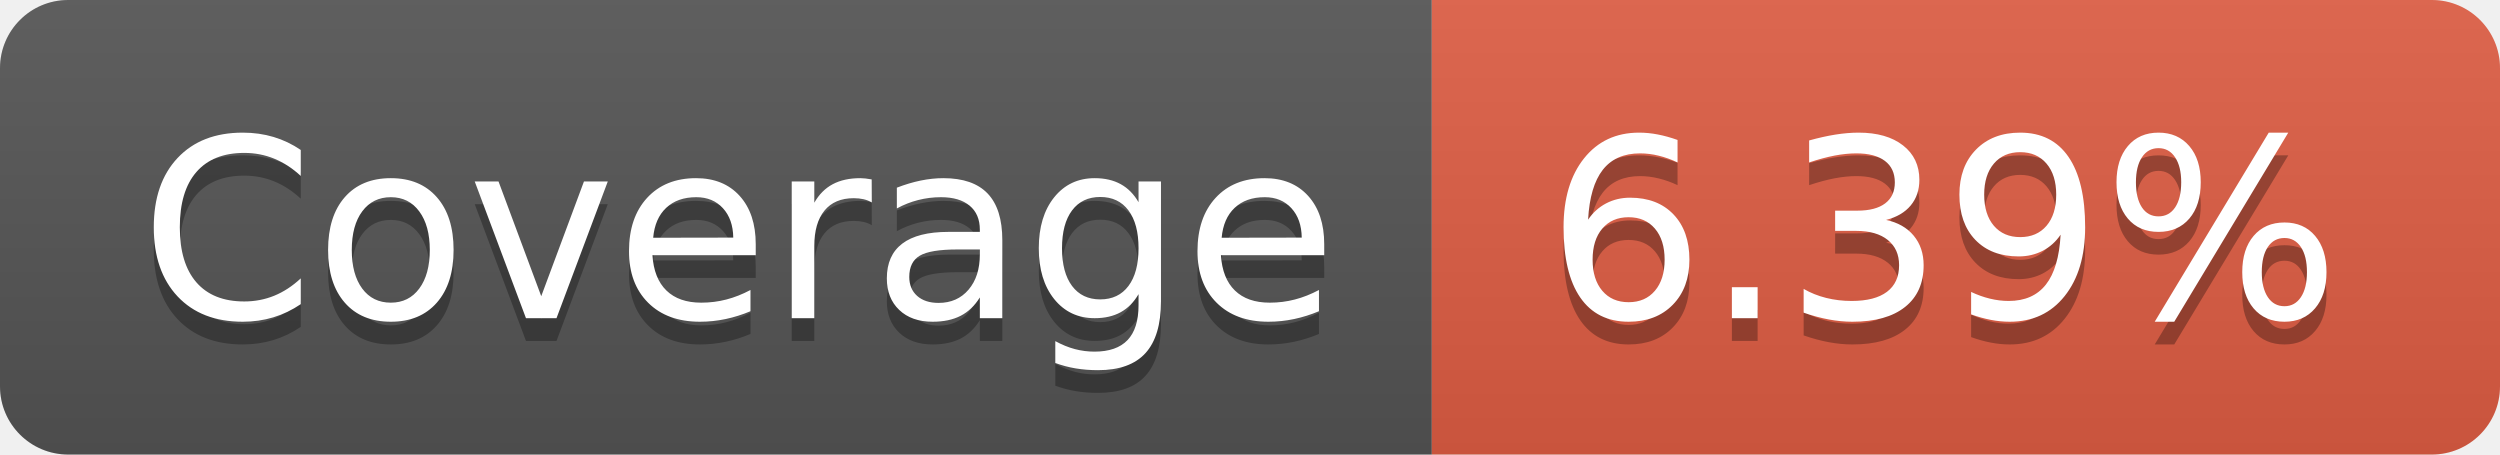
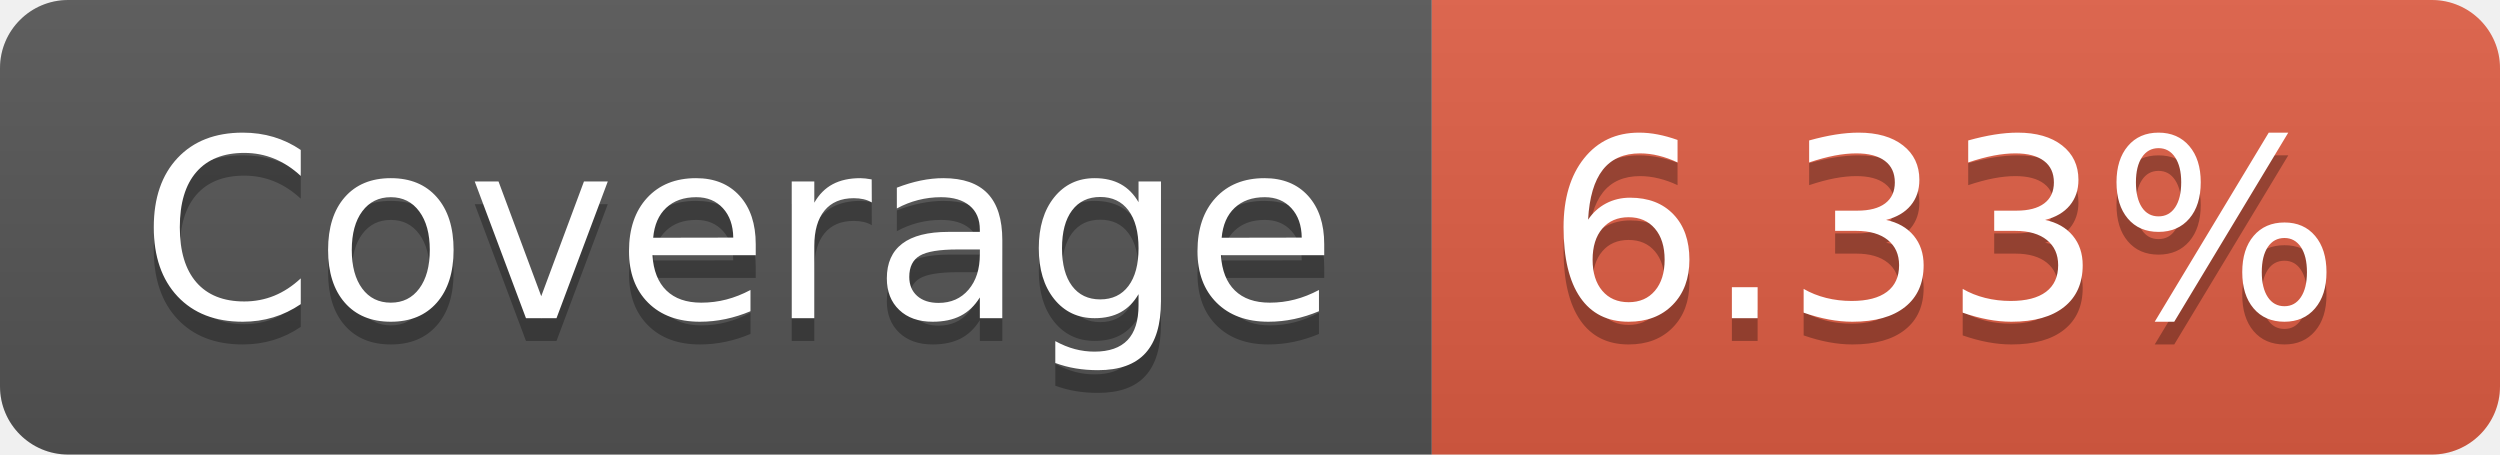
- <svg xmlns="http://www.w3.org/2000/svg" width="110" height="20" role="img" aria-label="Coverage: 6.39%">
+ <svg xmlns="http://www.w3.org/2000/svg" width="110" height="20" role="img" aria-label="Coverage: 6.33%">
  <linearGradient id="s" x2="0" y2="100%">
    <stop offset="0" stop-color="#bbb" stop-opacity=".1" />
    <stop offset="1" stop-opacity=".1" />
  </linearGradient>
  <clipPath id="r">
    <rect width="110" height="20" rx="3" fill="#fff" />
  </clipPath>
  <g clip-path="url(#r)">
    <rect width="63" height="20" fill="#555" />
    <rect x="63" width="47" height="20" fill="#e05d44" />
    <rect width="110" height="20" fill="url(#s)" />
  </g>
  <g fill="#fff" text-anchor="middle" font-family="Verdana,Geneva,DejaVu Sans,sans-serif" text-rendering="geometricPrecision" font-size="110">
    <text aria-hidden="true" x="325" y="150" fill="#010101" fill-opacity=".3" transform="scale(.1)" textLength="530">Coverage</text>
    <text x="325" y="140" transform="scale(.1)" fill="#fff" textLength="530">Coverage</text>
-     <text aria-hidden="true" x="855" y="150" fill="#010101" fill-opacity=".3" transform="scale(.1)" textLength="370">6.39%</text>
-     <text x="855" y="140" transform="scale(.1)" fill="#fff" textLength="370">6.39%</text>
+     <text aria-hidden="true" x="855" y="150" fill="#010101" fill-opacity=".3" transform="scale(.1)" textLength="370">6.33%</text>
+     <text x="855" y="140" transform="scale(.1)" fill="#fff" textLength="370">6.33%</text>
  </g>
</svg>
